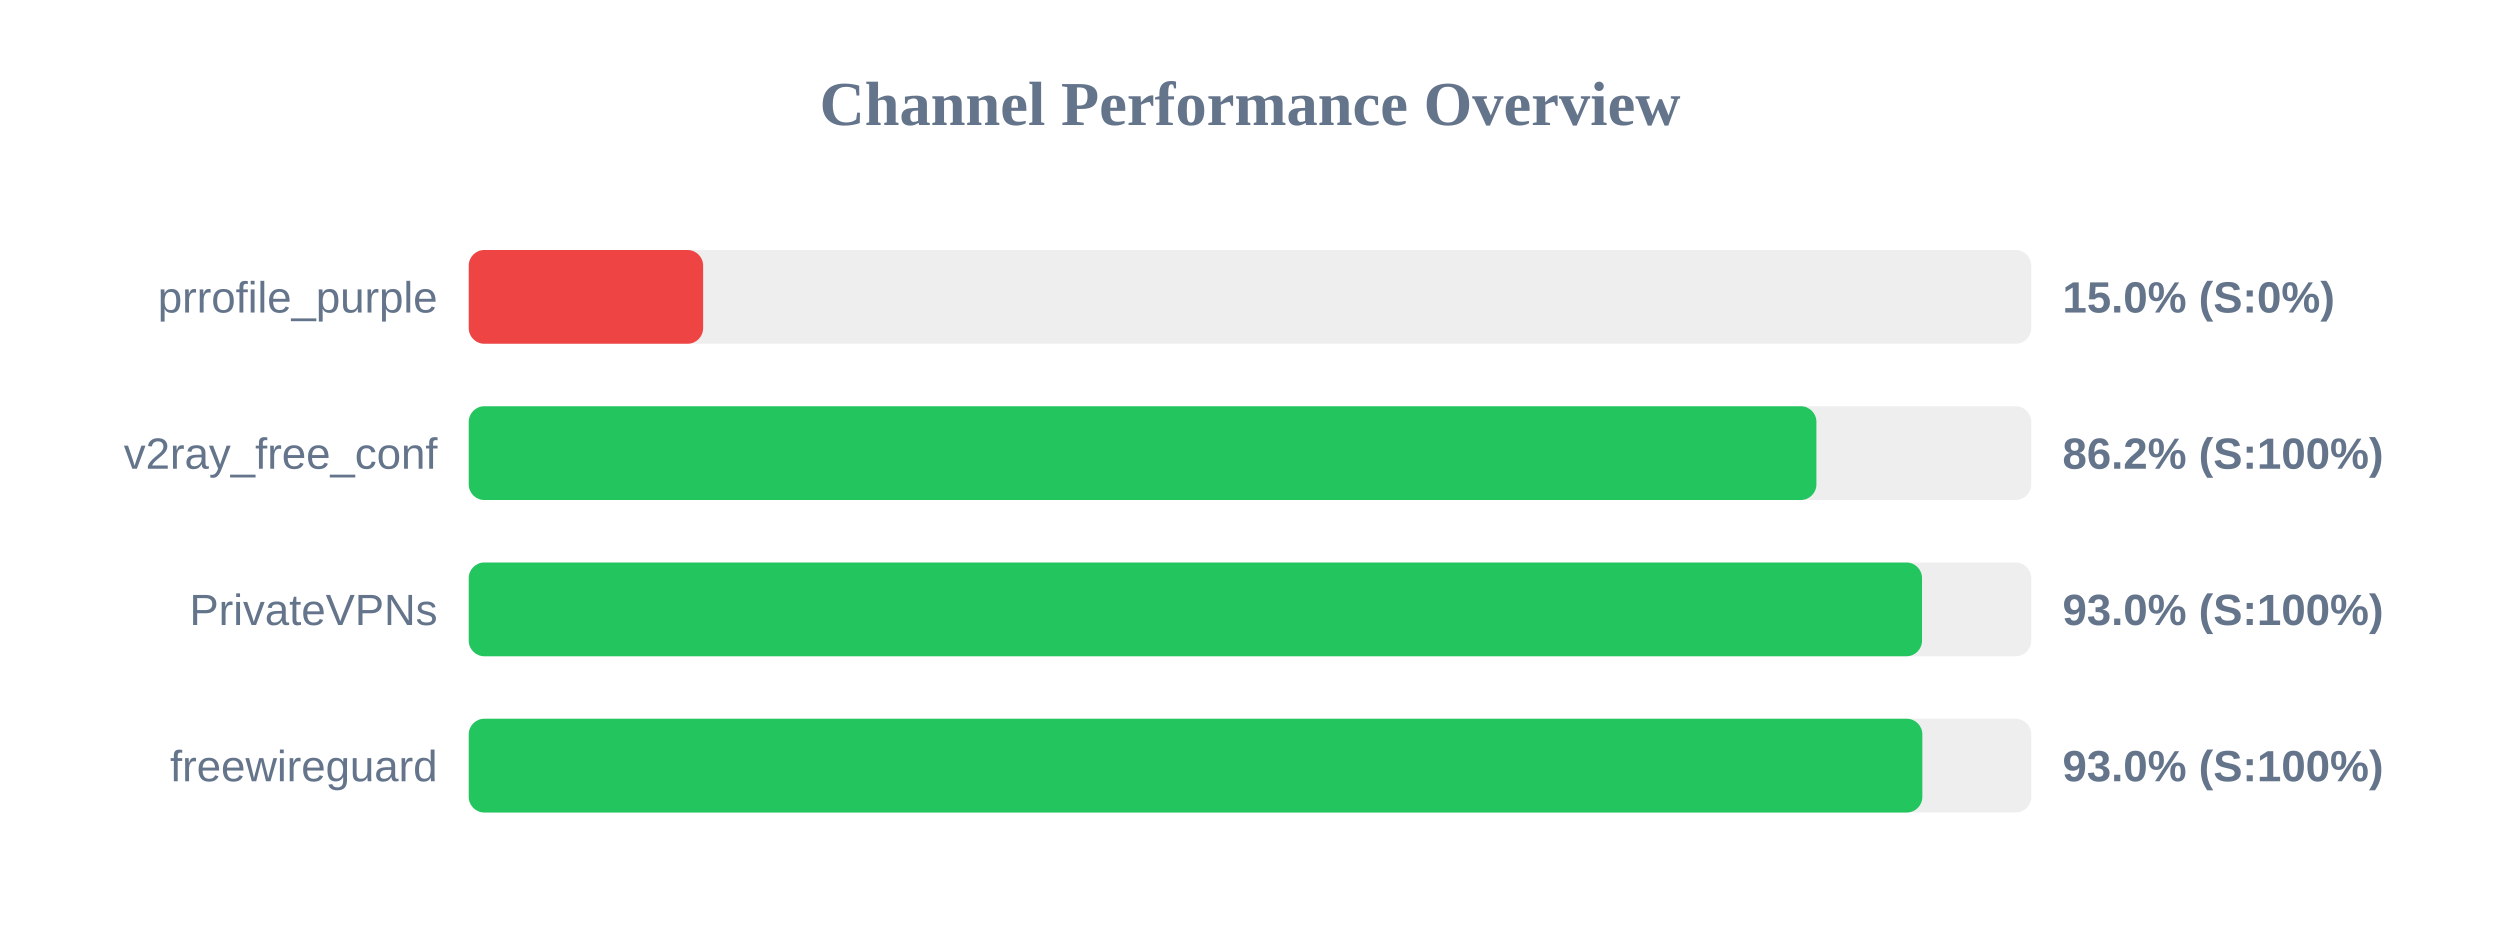
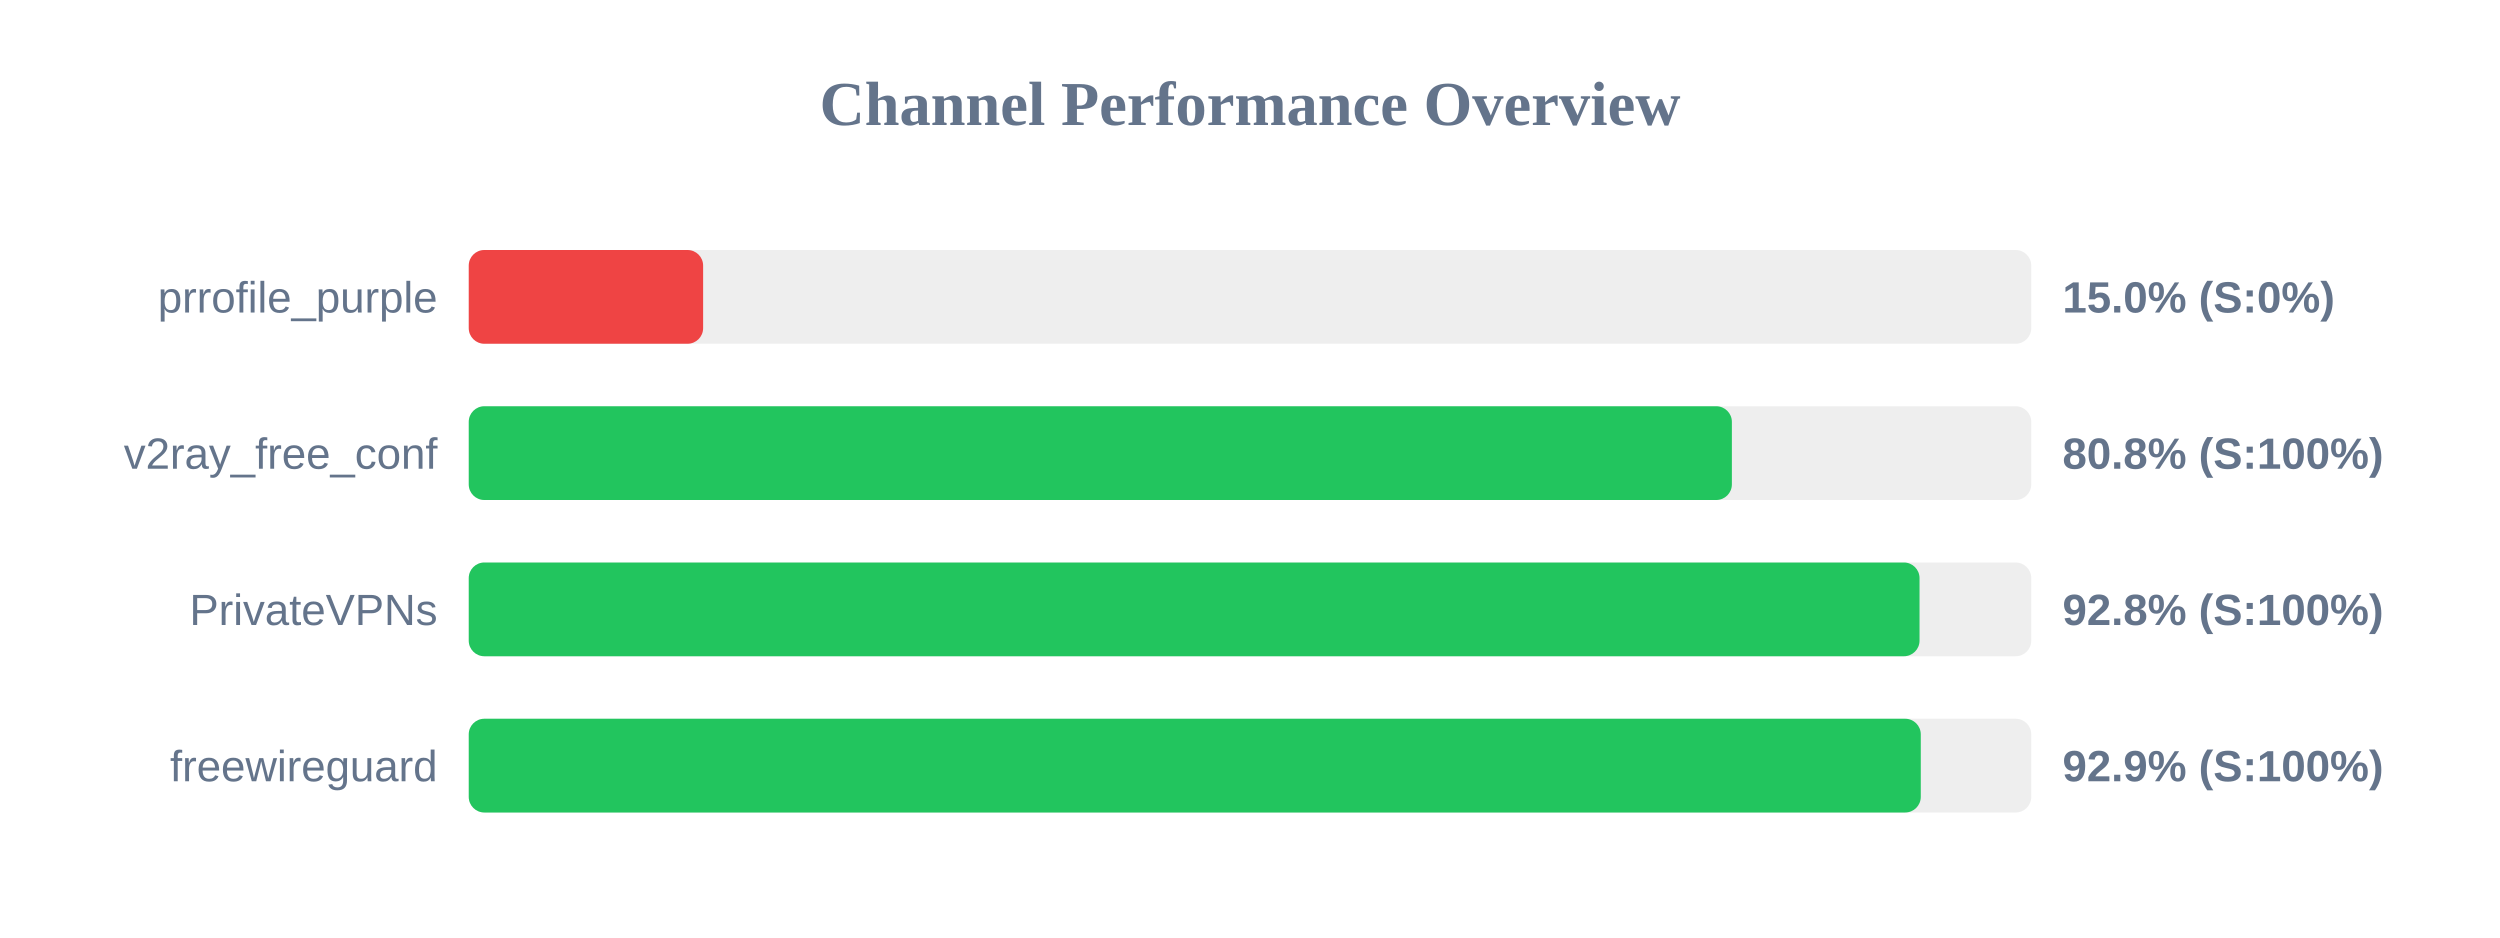
<svg xmlns="http://www.w3.org/2000/svg" width="800" height="300" version="1.1">
  <style>
        .row { font: 14px Arial; fill: #64748b; }
        .score { font: bold 14px Arial; fill: #64748b; }
    </style>
  <text x="400" y="40" text-anchor="middle" font-size="20px" font-weight="bold" fill="#64748b">Channel Performance Overview</text>
  <rect x="150" y="80" width="500" height="30" fill="#eee" rx="5" />
  <rect x="150" y="80" width="75.0" height="30" fill="#ef4444" rx="5" />
  <text x="140" y="100" text-anchor="end" class="row">prrofile_purple</text>
  <text x="660" y="100" text-anchor="start" class="score">15.0% (S:0%)</text>
  <rect x="150" y="130" width="500" height="30" fill="#eee" rx="5" />
-   <rect x="150" y="130" width="431.25" height="30" fill="#22c55e" rx="5" />
+   <rect x="150" y="130" width="404.2" height="30" fill="#22c55e" rx="5" />
  <text x="140" y="150" text-anchor="end" class="row">v2ray_free_conf</text>
-   <text x="660" y="150" text-anchor="start" class="score">86.2% (S:100%)</text>
+   <text x="660" y="150" text-anchor="start" class="score">80.8% (S:100%)</text>
  <rect x="150" y="180" width="500" height="30" fill="#eee" rx="5" />
-   <rect x="150" y="180" width="465.05" height="30" fill="#22c55e" rx="5" />
+   <rect x="150" y="180" width="464.25" height="30" fill="#22c55e" rx="5" />
  <text x="140" y="200" text-anchor="end" class="row">PrivateVPNs</text>
-   <text x="660" y="200" text-anchor="start" class="score">93.0% (S:100%)</text>
+   <text x="660" y="200" text-anchor="start" class="score">92.8% (S:100%)</text>
  <rect x="150" y="230" width="500" height="30" fill="#eee" rx="5" />
-   <rect x="150" y="230" width="465.15" height="30" fill="#22c55e" rx="5" />
+   <rect x="150" y="230" width="464.65" height="30" fill="#22c55e" rx="5" />
  <text x="140" y="250" text-anchor="end" class="row">freewireguard</text>
-   <text x="660" y="250" text-anchor="start" class="score">93.0% (S:100%)</text>
+   <text x="660" y="250" text-anchor="start" class="score">92.9% (S:100%)</text>
</svg>
